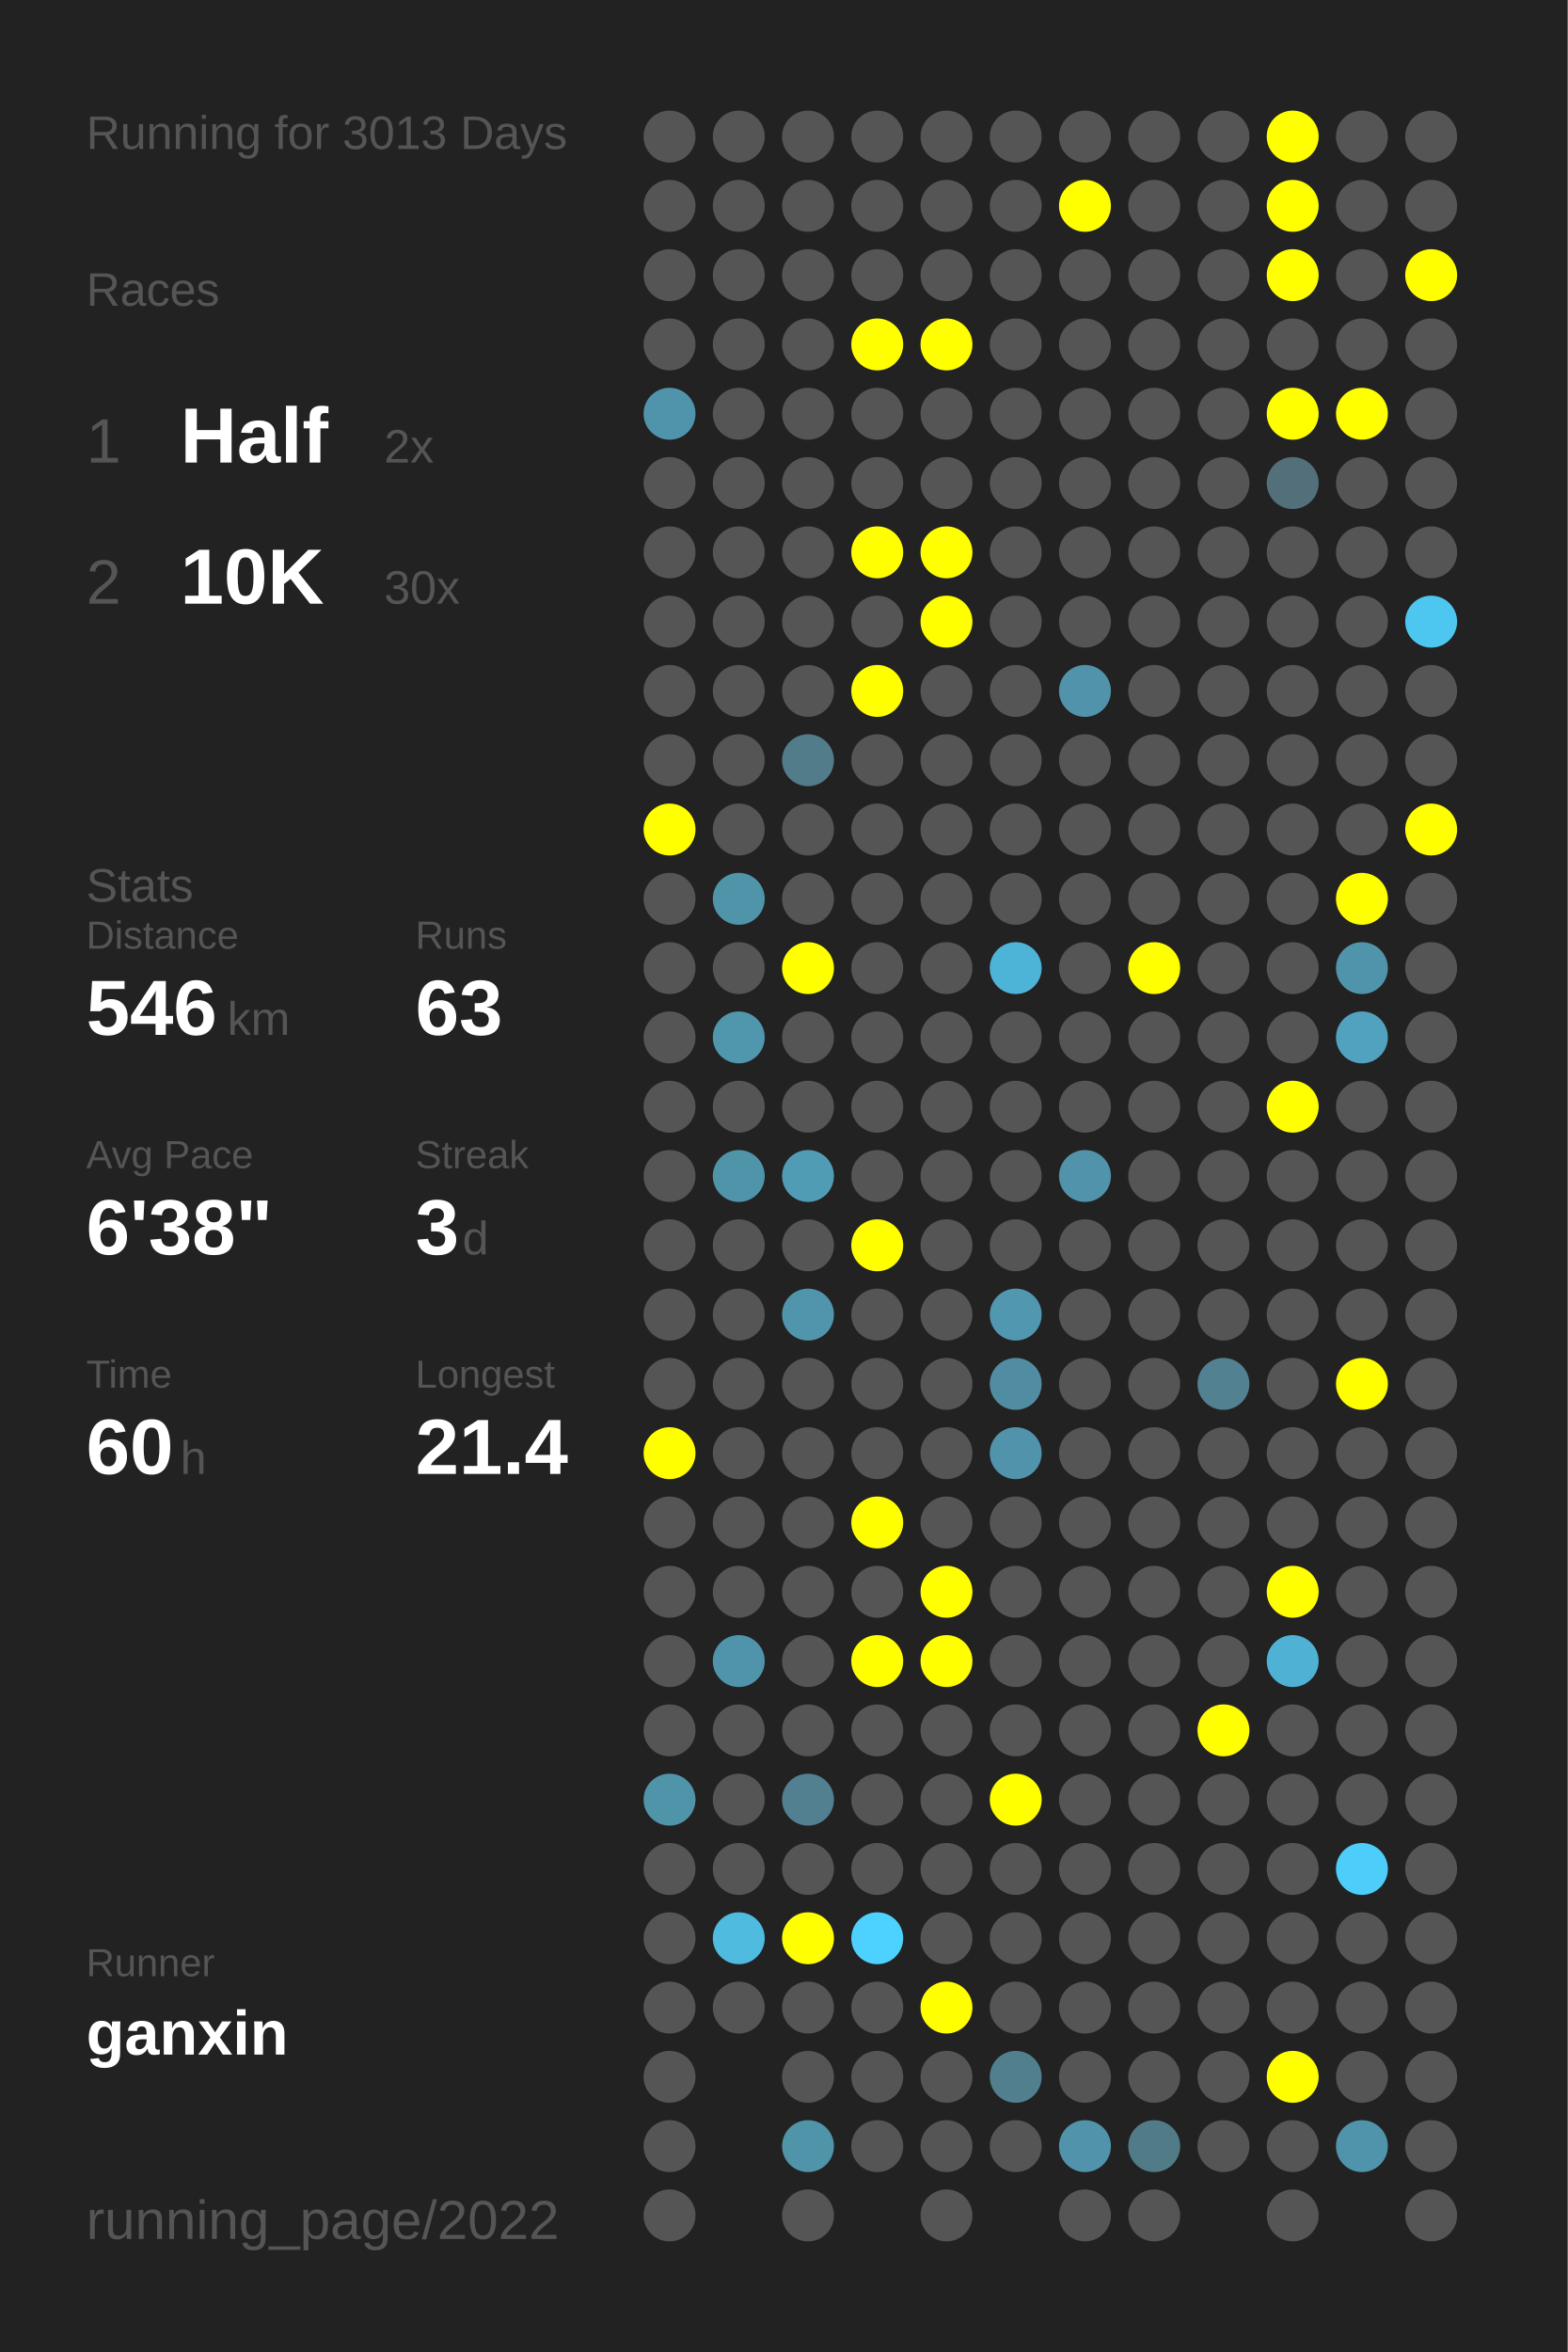
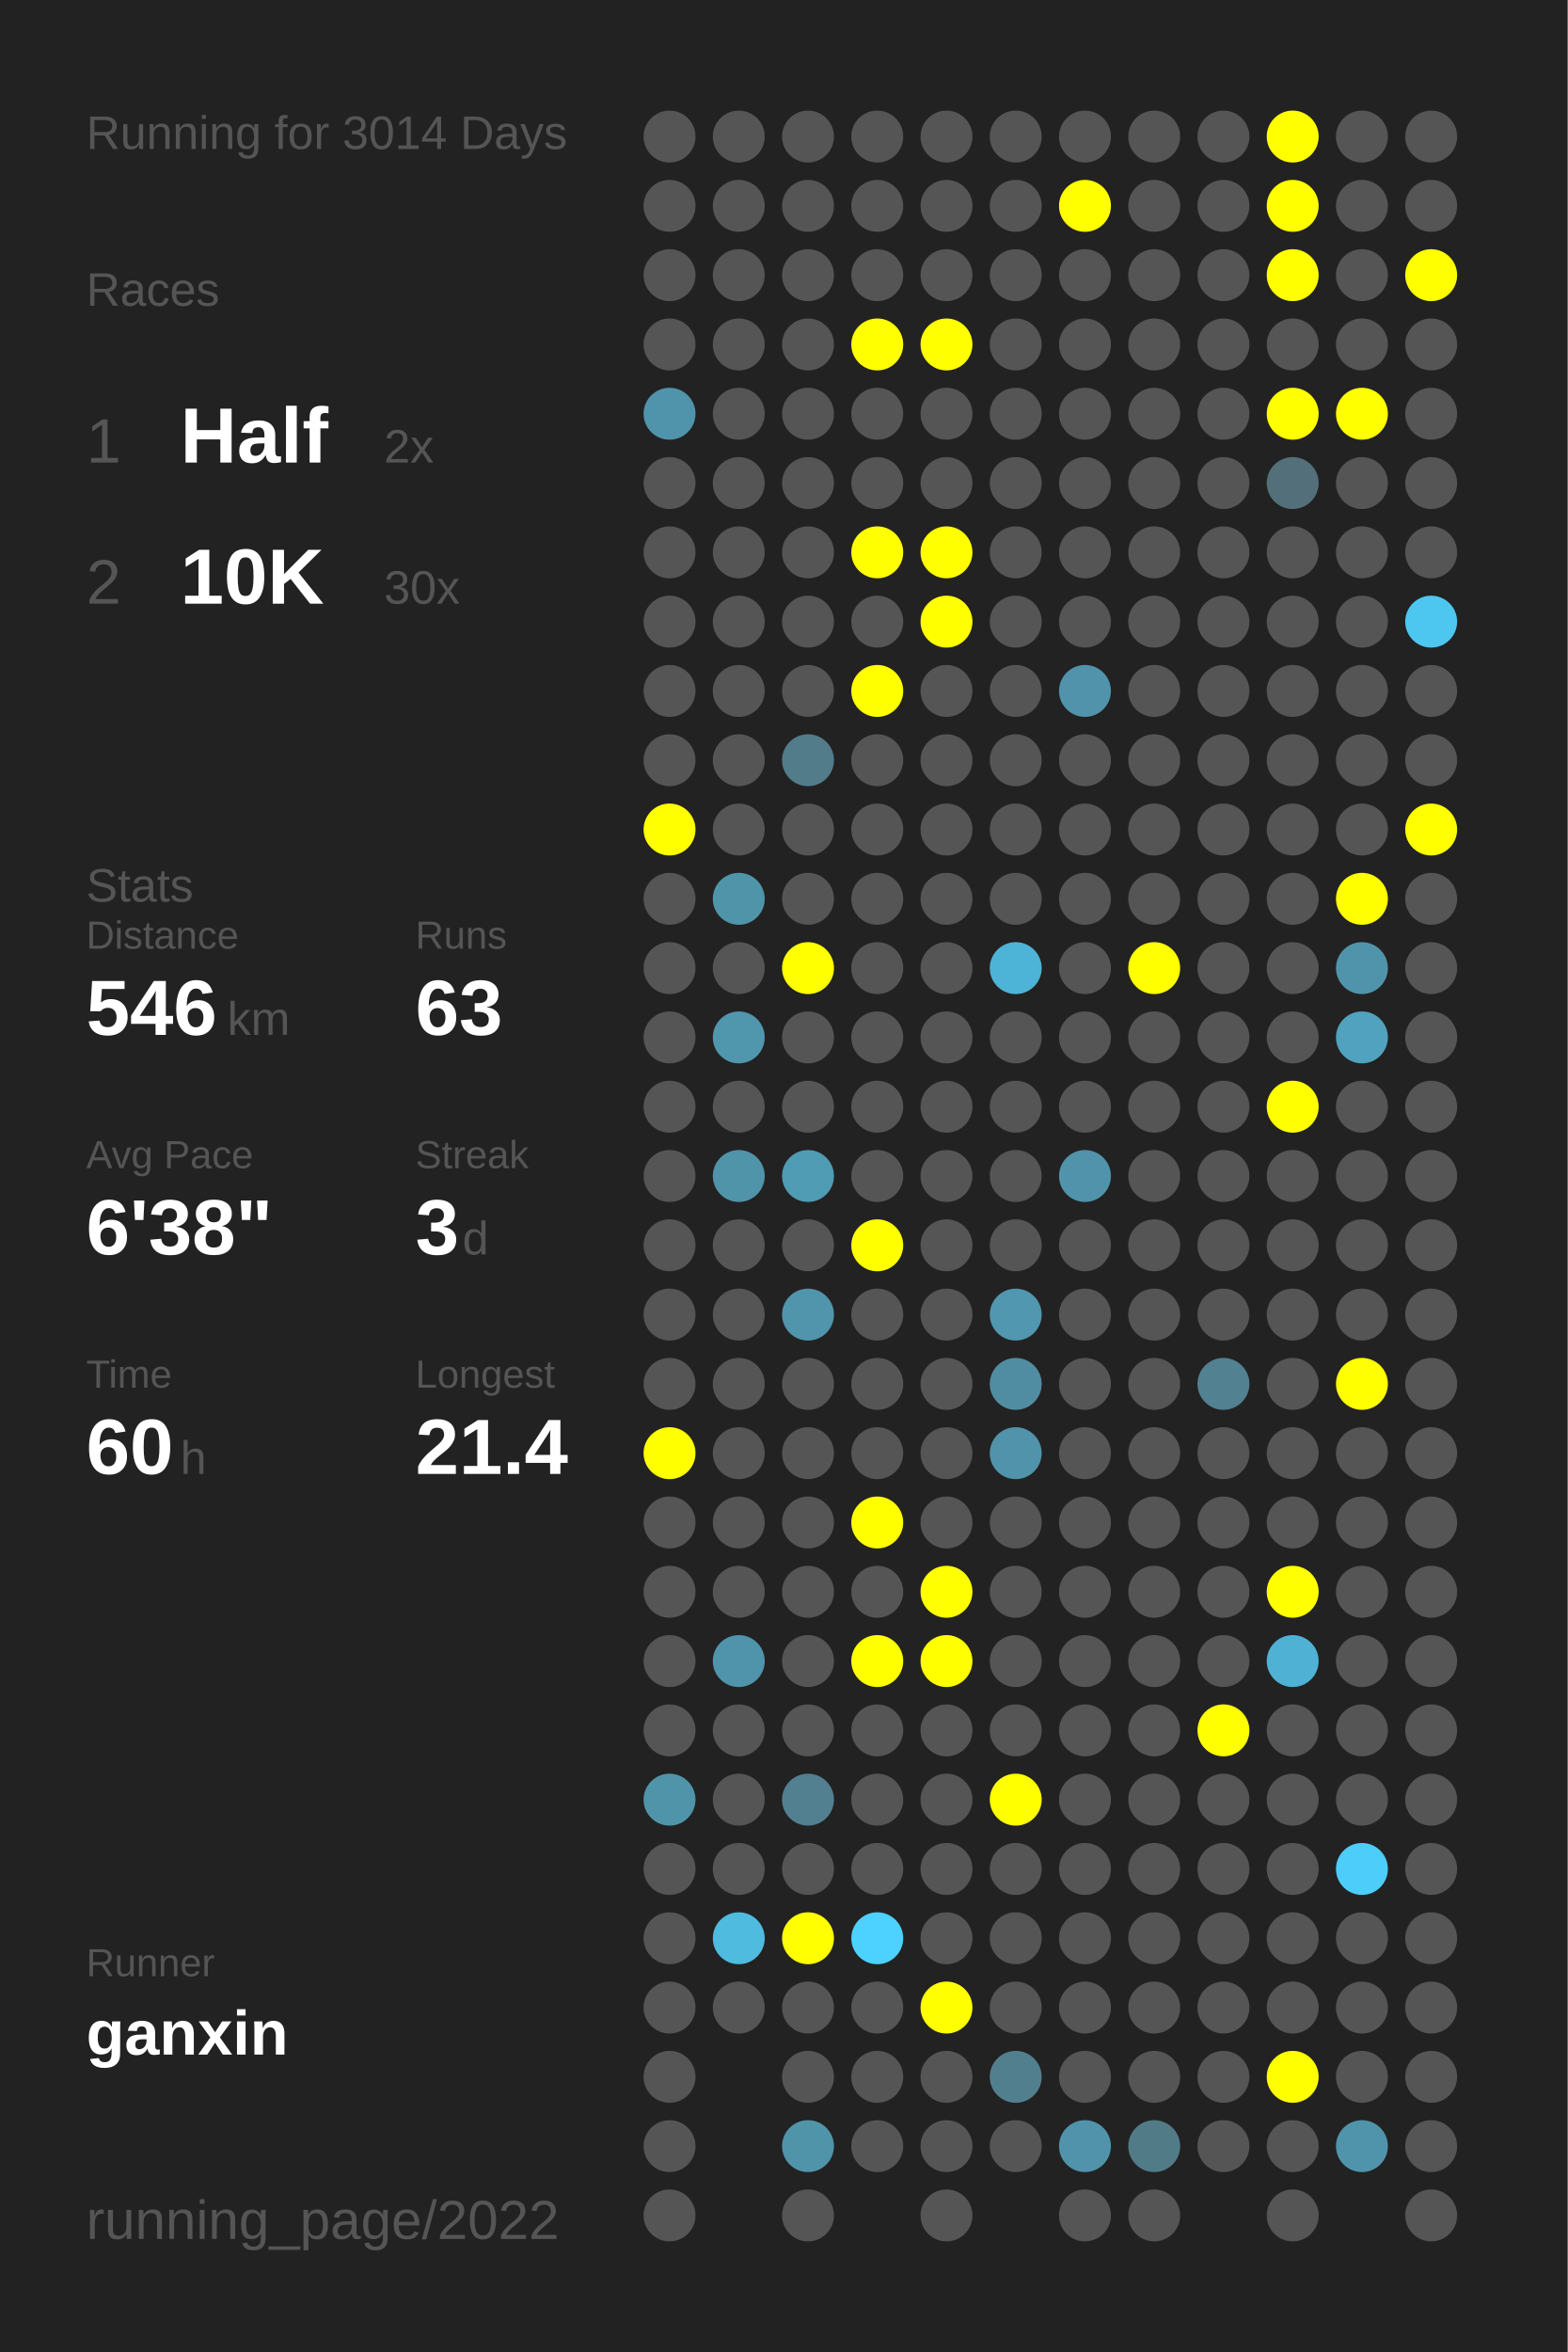
<svg xmlns="http://www.w3.org/2000/svg" baseProfile="full" height="300mm" version="1.1" viewBox="0,0,200,300" width="200mm">
  <defs />
  <rect fill="#222222" height="300" width="200" x="0" y="0" />
-   <text fill="#555555" style="font-size:6px; font-family:Arial;" x="11" y="19">Running for 3013 Days</text>
+   <text fill="#555555" style="font-size:6px; font-family:Arial;" x="11" y="19">Running for 3014 Days</text>
  <text fill="#555555" style="font-size:6px; font-family:Arial;" x="11" y="39">Races</text>
  <text fill="#555555" style="font-size:8px; font-family:Arial;" x="11" y="59">1</text>
  <text fill="#FFFFFF" style="font-size:10px; font-family:Arial; font-weight:bold;" x="23" y="59">Half</text>
  <text fill="#555555" style="font-size:6px; font-family:Arial;" x="49" y="59">2x</text>
  <text fill="#555555" style="font-size:8px; font-family:Arial;" x="11" y="77">2</text>
  <text fill="#FFFFFF" style="font-size:10px; font-family:Arial; font-weight:bold;" x="23" y="77">10K</text>
  <text fill="#555555" style="font-size:6px; font-family:Arial;" x="49" y="77">30x</text>
  <text fill="#555555" style="font-size:6px; font-family:Arial;" x="11" y="115">Stats</text>
  <text fill="#555555" style="font-size:5px; font-family:Arial;" x="11" y="121">Distance</text>
  <text fill="#FFFFFF" style="font-size:10px; font-family:Arial; font-weight:bold;" x="11" y="132">546</text>
  <text fill="#555555" style="font-size:6px; font-family:Arial;" x="29" y="132">km</text>
  <text fill="#555555" style="font-size:5px; font-family:Arial;" x="53" y="121">Runs</text>
  <text fill="#FFFFFF" style="font-size:10px; font-family:Arial; font-weight:bold;" x="53" y="132">63</text>
  <text fill="#555555" style="font-size:5px; font-family:Arial;" x="11" y="149">Avg Pace</text>
  <text fill="#FFFFFF" style="font-size:10px; font-family:Arial; font-weight:bold;" x="11" y="160">6'38"</text>
  <text fill="#555555" style="font-size:5px; font-family:Arial;" x="53" y="149">Streak</text>
  <text fill="#FFFFFF" style="font-size:10px; font-family:Arial; font-weight:bold;" x="53" y="160">3</text>
  <text fill="#555555" style="font-size:6px; font-family:Arial;" x="59" y="160">d</text>
  <text fill="#555555" style="font-size:5px; font-family:Arial;" x="11" y="177">Time</text>
  <text fill="#FFFFFF" style="font-size:10px; font-family:Arial; font-weight:bold;" x="11" y="188">60</text>
  <text fill="#555555" style="font-size:6px; font-family:Arial;" x="23" y="188">h</text>
  <text fill="#555555" style="font-size:5px; font-family:Arial;" x="53" y="177">Longest</text>
  <text fill="#FFFFFF" style="font-size:10px; font-family:Arial; font-weight:bold;" x="53" y="188">21.4</text>
  <text fill="#555555" style="font-size:5px; font-family:Arial;" x="11" y="252.065">Runner</text>
  <text fill="#FFFFFF" style="font-size:8px; font-family:Arial; font-weight:bold;" x="11" y="262.065">ganxin</text>
  <text fill="#555555" style="font-size:7px; font-family:Arial;" x="11" y="285.581">running_page/2022</text>
  <circle cx="85.417" cy="17.419" fill="#555555" r="3.312" />
  <circle cx="85.417" cy="26.258" fill="#555555" r="3.312" />
  <circle cx="85.417" cy="35.097" fill="#555555" r="3.312" />
  <circle cx="85.417" cy="43.935" fill="#555555" r="3.312" />
  <circle cx="85.417" cy="52.774" fill="#5094ab" r="3.312" />
  <circle cx="85.417" cy="61.613" fill="#555555" r="3.312" />
  <circle cx="85.417" cy="70.452" fill="#555555" r="3.312" />
  <circle cx="85.417" cy="79.29" fill="#555555" r="3.312" />
  <circle cx="85.417" cy="88.129" fill="#555555" r="3.312" />
  <circle cx="85.417" cy="96.968" fill="#555555" r="3.312" />
  <circle cx="85.417" cy="105.806" fill="#FFFF00" r="3.312" />
  <circle cx="85.417" cy="114.645" fill="#555555" r="3.312" />
  <circle cx="85.417" cy="123.484" fill="#555555" r="3.312" />
  <circle cx="85.417" cy="132.323" fill="#555555" r="3.312" />
  <circle cx="85.417" cy="141.161" fill="#555555" r="3.312" />
  <circle cx="85.417" cy="150" fill="#555555" r="3.312" />
  <circle cx="85.417" cy="158.839" fill="#555555" r="3.312" />
  <circle cx="85.417" cy="167.677" fill="#555555" r="3.312" />
  <circle cx="85.417" cy="176.516" fill="#555555" r="3.312" />
  <circle cx="85.417" cy="185.355" fill="#FFFF00" r="3.312" />
  <circle cx="85.417" cy="194.194" fill="#555555" r="3.312" />
  <circle cx="85.417" cy="203.032" fill="#555555" r="3.312" />
  <circle cx="85.417" cy="211.871" fill="#555555" r="3.312" />
  <circle cx="85.417" cy="220.71" fill="#555555" r="3.312" />
  <circle cx="85.417" cy="229.548" fill="#5094aa" r="3.312" />
  <circle cx="85.417" cy="238.387" fill="#555555" r="3.312" />
  <circle cx="85.417" cy="247.226" fill="#555555" r="3.312" />
  <circle cx="85.417" cy="256.065" fill="#555555" r="3.312" />
  <circle cx="85.417" cy="264.903" fill="#555555" r="3.312" />
  <circle cx="85.417" cy="273.742" fill="#555555" r="3.312" />
  <circle cx="85.417" cy="282.581" fill="#555555" r="3.312" />
  <circle cx="94.25" cy="17.419" fill="#555555" r="3.312" />
  <circle cx="94.25" cy="26.258" fill="#555555" r="3.312" />
  <circle cx="94.25" cy="35.097" fill="#555555" r="3.312" />
  <circle cx="94.25" cy="43.935" fill="#555555" r="3.312" />
  <circle cx="94.25" cy="52.774" fill="#555555" r="3.312" />
  <circle cx="94.25" cy="61.613" fill="#555555" r="3.312" />
  <circle cx="94.25" cy="70.452" fill="#555555" r="3.312" />
  <circle cx="94.25" cy="79.29" fill="#555555" r="3.312" />
  <circle cx="94.25" cy="88.129" fill="#555555" r="3.312" />
  <circle cx="94.25" cy="96.968" fill="#555555" r="3.312" />
  <circle cx="94.25" cy="105.806" fill="#555555" r="3.312" />
  <circle cx="94.25" cy="114.645" fill="#5094aa" r="3.312" />
  <circle cx="94.25" cy="123.484" fill="#555555" r="3.312" />
  <circle cx="94.25" cy="132.323" fill="#5096ad" r="3.312" />
  <circle cx="94.25" cy="141.161" fill="#555555" r="3.312" />
  <circle cx="94.25" cy="150" fill="#5094aa" r="3.312" />
  <circle cx="94.25" cy="158.839" fill="#555555" r="3.312" />
  <circle cx="94.25" cy="167.677" fill="#555555" r="3.312" />
  <circle cx="94.25" cy="176.516" fill="#555555" r="3.312" />
  <circle cx="94.25" cy="185.355" fill="#555555" r="3.312" />
  <circle cx="94.25" cy="194.194" fill="#555555" r="3.312" />
  <circle cx="94.25" cy="203.032" fill="#555555" r="3.312" />
  <circle cx="94.25" cy="211.871" fill="#5094ab" r="3.312" />
  <circle cx="94.25" cy="220.71" fill="#555555" r="3.312" />
  <circle cx="94.25" cy="229.548" fill="#555555" r="3.312" />
  <circle cx="94.25" cy="238.387" fill="#555555" r="3.312" />
  <circle cx="94.25" cy="247.226" fill="#4ebbdf" r="3.312" />
  <circle cx="94.25" cy="256.065" fill="#555555" r="3.312" />
  <circle cx="103.083" cy="17.419" fill="#555555" r="3.312" />
  <circle cx="103.083" cy="26.258" fill="#555555" r="3.312" />
  <circle cx="103.083" cy="35.097" fill="#555555" r="3.312" />
  <circle cx="103.083" cy="43.935" fill="#555555" r="3.312" />
  <circle cx="103.083" cy="52.774" fill="#555555" r="3.312" />
  <circle cx="103.083" cy="61.613" fill="#555555" r="3.312" />
  <circle cx="103.083" cy="70.452" fill="#555555" r="3.312" />
  <circle cx="103.083" cy="79.29" fill="#555555" r="3.312" />
  <circle cx="103.083" cy="88.129" fill="#555555" r="3.312" />
  <circle cx="103.083" cy="96.968" fill="#527c8a" r="3.312" />
  <circle cx="103.083" cy="105.806" fill="#555555" r="3.312" />
  <circle cx="103.083" cy="114.645" fill="#555555" r="3.312" />
  <circle cx="103.083" cy="123.484" fill="#FFFF00" r="3.312" />
  <circle cx="103.083" cy="132.323" fill="#555555" r="3.312" />
  <circle cx="103.083" cy="141.161" fill="#555555" r="3.312" />
  <circle cx="103.083" cy="150" fill="#509cb5" r="3.312" />
  <circle cx="103.083" cy="158.839" fill="#555555" r="3.312" />
  <circle cx="103.083" cy="167.677" fill="#5095ac" r="3.312" />
  <circle cx="103.083" cy="176.516" fill="#555555" r="3.312" />
  <circle cx="103.083" cy="185.355" fill="#555555" r="3.312" />
  <circle cx="103.083" cy="194.194" fill="#555555" r="3.312" />
  <circle cx="103.083" cy="203.032" fill="#555555" r="3.312" />
  <circle cx="103.083" cy="211.871" fill="#555555" r="3.312" />
  <circle cx="103.083" cy="220.71" fill="#555555" r="3.312" />
  <circle cx="103.083" cy="229.548" fill="#528090" r="3.312" />
  <circle cx="103.083" cy="238.387" fill="#555555" r="3.312" />
  <circle cx="103.083" cy="247.226" fill="#FFFF00" r="3.312" />
  <circle cx="103.083" cy="256.065" fill="#555555" r="3.312" />
  <circle cx="103.083" cy="264.903" fill="#555555" r="3.312" />
  <circle cx="103.083" cy="273.742" fill="#5094aa" r="3.312" />
  <circle cx="103.083" cy="282.581" fill="#555555" r="3.312" />
  <circle cx="111.917" cy="17.419" fill="#555555" r="3.312" />
  <circle cx="111.917" cy="26.258" fill="#555555" r="3.312" />
  <circle cx="111.917" cy="35.097" fill="#555555" r="3.312" />
  <circle cx="111.917" cy="43.935" fill="#FFFF00" r="3.312" />
  <circle cx="111.917" cy="52.774" fill="#555555" r="3.312" />
  <circle cx="111.917" cy="61.613" fill="#555555" r="3.312" />
  <circle cx="111.917" cy="70.452" fill="#FFFF00" r="3.312" />
  <circle cx="111.917" cy="79.29" fill="#555555" r="3.312" />
  <circle cx="111.917" cy="88.129" fill="#FFFF00" r="3.312" />
  <circle cx="111.917" cy="96.968" fill="#555555" r="3.312" />
  <circle cx="111.917" cy="105.806" fill="#555555" r="3.312" />
  <circle cx="111.917" cy="114.645" fill="#555555" r="3.312" />
  <circle cx="111.917" cy="123.484" fill="#555555" r="3.312" />
  <circle cx="111.917" cy="132.323" fill="#555555" r="3.312" />
  <circle cx="111.917" cy="141.161" fill="#555555" r="3.312" />
  <circle cx="111.917" cy="150" fill="#555555" r="3.312" />
  <circle cx="111.917" cy="158.839" fill="#FFFF00" r="3.312" />
  <circle cx="111.917" cy="167.677" fill="#555555" r="3.312" />
  <circle cx="111.917" cy="176.516" fill="#555555" r="3.312" />
  <circle cx="111.917" cy="185.355" fill="#555555" r="3.312" />
  <circle cx="111.917" cy="194.194" fill="#FFFF00" r="3.312" />
  <circle cx="111.917" cy="203.032" fill="#555555" r="3.312" />
  <circle cx="111.917" cy="211.871" fill="#FFFF00" r="3.312" />
  <circle cx="111.917" cy="220.71" fill="#555555" r="3.312" />
  <circle cx="111.917" cy="229.548" fill="#555555" r="3.312" />
  <circle cx="111.917" cy="238.387" fill="#555555" r="3.312" />
  <circle cx="111.917" cy="247.226" fill="#4dd1fe" r="3.312" />
  <circle cx="111.917" cy="256.065" fill="#555555" r="3.312" />
  <circle cx="111.917" cy="264.903" fill="#555555" r="3.312" />
  <circle cx="111.917" cy="273.742" fill="#555555" r="3.312" />
  <circle cx="120.75" cy="17.419" fill="#555555" r="3.312" />
  <circle cx="120.75" cy="26.258" fill="#555555" r="3.312" />
  <circle cx="120.75" cy="35.097" fill="#555555" r="3.312" />
  <circle cx="120.75" cy="43.935" fill="#FFFF00" r="3.312" />
  <circle cx="120.75" cy="52.774" fill="#555555" r="3.312" />
  <circle cx="120.75" cy="61.613" fill="#555555" r="3.312" />
  <circle cx="120.75" cy="70.452" fill="#FFFF00" r="3.312" />
  <circle cx="120.75" cy="79.29" fill="#FFFF00" r="3.312" />
  <circle cx="120.75" cy="88.129" fill="#555555" r="3.312" />
  <circle cx="120.75" cy="96.968" fill="#555555" r="3.312" />
  <circle cx="120.75" cy="105.806" fill="#555555" r="3.312" />
  <circle cx="120.75" cy="114.645" fill="#555555" r="3.312" />
  <circle cx="120.75" cy="123.484" fill="#555555" r="3.312" />
  <circle cx="120.75" cy="132.323" fill="#555555" r="3.312" />
  <circle cx="120.75" cy="141.161" fill="#555555" r="3.312" />
  <circle cx="120.75" cy="150" fill="#555555" r="3.312" />
  <circle cx="120.75" cy="158.839" fill="#555555" r="3.312" />
  <circle cx="120.75" cy="167.677" fill="#555555" r="3.312" />
  <circle cx="120.75" cy="176.516" fill="#555555" r="3.312" />
  <circle cx="120.75" cy="185.355" fill="#555555" r="3.312" />
  <circle cx="120.75" cy="194.194" fill="#555555" r="3.312" />
  <circle cx="120.75" cy="203.032" fill="#FFFF00" r="3.312" />
  <circle cx="120.75" cy="211.871" fill="#FFFF00" r="3.312" />
  <circle cx="120.75" cy="220.71" fill="#555555" r="3.312" />
  <circle cx="120.75" cy="229.548" fill="#555555" r="3.312" />
  <circle cx="120.75" cy="238.387" fill="#555555" r="3.312" />
  <circle cx="120.75" cy="247.226" fill="#555555" r="3.312" />
  <circle cx="120.75" cy="256.065" fill="#FFFF00" r="3.312" />
  <circle cx="120.75" cy="264.903" fill="#555555" r="3.312" />
  <circle cx="120.75" cy="273.742" fill="#555555" r="3.312" />
  <circle cx="120.75" cy="282.581" fill="#555555" r="3.312" />
  <circle cx="129.583" cy="17.419" fill="#555555" r="3.312" />
  <circle cx="129.583" cy="26.258" fill="#555555" r="3.312" />
  <circle cx="129.583" cy="35.097" fill="#555555" r="3.312" />
  <circle cx="129.583" cy="43.935" fill="#555555" r="3.312" />
  <circle cx="129.583" cy="52.774" fill="#555555" r="3.312" />
  <circle cx="129.583" cy="61.613" fill="#555555" r="3.312" />
  <circle cx="129.583" cy="70.452" fill="#555555" r="3.312" />
  <circle cx="129.583" cy="79.29" fill="#555555" r="3.312" />
  <circle cx="129.583" cy="88.129" fill="#555555" r="3.312" />
  <circle cx="129.583" cy="96.968" fill="#555555" r="3.312" />
  <circle cx="129.583" cy="105.806" fill="#555555" r="3.312" />
  <circle cx="129.583" cy="114.645" fill="#555555" r="3.312" />
  <circle cx="129.583" cy="123.484" fill="#4eb4d7" r="3.312" />
  <circle cx="129.583" cy="132.323" fill="#555555" r="3.312" />
  <circle cx="129.583" cy="141.161" fill="#555555" r="3.312" />
  <circle cx="129.583" cy="150" fill="#555555" r="3.312" />
  <circle cx="129.583" cy="158.839" fill="#555555" r="3.312" />
  <circle cx="129.583" cy="167.677" fill="#5097af" r="3.312" />
  <circle cx="129.583" cy="176.516" fill="#518da2" r="3.312" />
  <circle cx="129.583" cy="185.355" fill="#5093aa" r="3.312" />
  <circle cx="129.583" cy="194.194" fill="#555555" r="3.312" />
  <circle cx="129.583" cy="203.032" fill="#555555" r="3.312" />
  <circle cx="129.583" cy="211.871" fill="#555555" r="3.312" />
  <circle cx="129.583" cy="220.71" fill="#555555" r="3.312" />
  <circle cx="129.583" cy="229.548" fill="#FFFF00" r="3.312" />
  <circle cx="129.583" cy="238.387" fill="#555555" r="3.312" />
  <circle cx="129.583" cy="247.226" fill="#555555" r="3.312" />
  <circle cx="129.583" cy="256.065" fill="#555555" r="3.312" />
  <circle cx="129.583" cy="264.903" fill="#527f8e" r="3.312" />
  <circle cx="129.583" cy="273.742" fill="#555555" r="3.312" />
  <circle cx="138.417" cy="17.419" fill="#555555" r="3.312" />
  <circle cx="138.417" cy="26.258" fill="#FFFF00" r="3.312" />
  <circle cx="138.417" cy="35.097" fill="#555555" r="3.312" />
  <circle cx="138.417" cy="43.935" fill="#555555" r="3.312" />
  <circle cx="138.417" cy="52.774" fill="#555555" r="3.312" />
  <circle cx="138.417" cy="61.613" fill="#555555" r="3.312" />
  <circle cx="138.417" cy="70.452" fill="#555555" r="3.312" />
  <circle cx="138.417" cy="79.29" fill="#555555" r="3.312" />
  <circle cx="138.417" cy="88.129" fill="#5093aa" r="3.312" />
  <circle cx="138.417" cy="96.968" fill="#555555" r="3.312" />
  <circle cx="138.417" cy="105.806" fill="#555555" r="3.312" />
  <circle cx="138.417" cy="114.645" fill="#555555" r="3.312" />
  <circle cx="138.417" cy="123.484" fill="#555555" r="3.312" />
  <circle cx="138.417" cy="132.323" fill="#555555" r="3.312" />
  <circle cx="138.417" cy="141.161" fill="#555555" r="3.312" />
  <circle cx="138.417" cy="150" fill="#5093aa" r="3.312" />
  <circle cx="138.417" cy="158.839" fill="#555555" r="3.312" />
  <circle cx="138.417" cy="167.677" fill="#555555" r="3.312" />
  <circle cx="138.417" cy="176.516" fill="#555555" r="3.312" />
  <circle cx="138.417" cy="185.355" fill="#555555" r="3.312" />
  <circle cx="138.417" cy="194.194" fill="#555555" r="3.312" />
  <circle cx="138.417" cy="203.032" fill="#555555" r="3.312" />
  <circle cx="138.417" cy="211.871" fill="#555555" r="3.312" />
  <circle cx="138.417" cy="220.71" fill="#555555" r="3.312" />
  <circle cx="138.417" cy="229.548" fill="#555555" r="3.312" />
  <circle cx="138.417" cy="238.387" fill="#555555" r="3.312" />
  <circle cx="138.417" cy="247.226" fill="#555555" r="3.312" />
  <circle cx="138.417" cy="256.065" fill="#555555" r="3.312" />
  <circle cx="138.417" cy="264.903" fill="#555555" r="3.312" />
  <circle cx="138.417" cy="273.742" fill="#5093aa" r="3.312" />
  <circle cx="138.417" cy="282.581" fill="#555555" r="3.312" />
  <circle cx="147.25" cy="17.419" fill="#555555" r="3.312" />
  <circle cx="147.25" cy="26.258" fill="#555555" r="3.312" />
  <circle cx="147.25" cy="35.097" fill="#555555" r="3.312" />
  <circle cx="147.25" cy="43.935" fill="#555555" r="3.312" />
  <circle cx="147.25" cy="52.774" fill="#555555" r="3.312" />
  <circle cx="147.25" cy="61.613" fill="#555555" r="3.312" />
  <circle cx="147.25" cy="70.452" fill="#555555" r="3.312" />
  <circle cx="147.25" cy="79.29" fill="#555555" r="3.312" />
  <circle cx="147.25" cy="88.129" fill="#555555" r="3.312" />
  <circle cx="147.25" cy="96.968" fill="#555555" r="3.312" />
  <circle cx="147.25" cy="105.806" fill="#555555" r="3.312" />
  <circle cx="147.25" cy="114.645" fill="#555555" r="3.312" />
  <circle cx="147.25" cy="123.484" fill="#FFFF00" r="3.312" />
  <circle cx="147.25" cy="132.323" fill="#555555" r="3.312" />
  <circle cx="147.25" cy="141.161" fill="#555555" r="3.312" />
  <circle cx="147.25" cy="150" fill="#555555" r="3.312" />
  <circle cx="147.25" cy="158.839" fill="#555555" r="3.312" />
  <circle cx="147.25" cy="167.677" fill="#555555" r="3.312" />
  <circle cx="147.25" cy="176.516" fill="#555555" r="3.312" />
  <circle cx="147.25" cy="185.355" fill="#555555" r="3.312" />
  <circle cx="147.25" cy="194.194" fill="#555555" r="3.312" />
  <circle cx="147.25" cy="203.032" fill="#555555" r="3.312" />
  <circle cx="147.25" cy="211.871" fill="#555555" r="3.312" />
  <circle cx="147.25" cy="220.71" fill="#555555" r="3.312" />
  <circle cx="147.25" cy="229.548" fill="#555555" r="3.312" />
  <circle cx="147.25" cy="238.387" fill="#555555" r="3.312" />
  <circle cx="147.25" cy="247.226" fill="#555555" r="3.312" />
  <circle cx="147.25" cy="256.065" fill="#555555" r="3.312" />
  <circle cx="147.25" cy="264.903" fill="#555555" r="3.312" />
  <circle cx="147.25" cy="273.742" fill="#527b88" r="3.312" />
  <circle cx="147.25" cy="282.581" fill="#555555" r="3.312" />
  <circle cx="156.083" cy="17.419" fill="#555555" r="3.312" />
  <circle cx="156.083" cy="26.258" fill="#555555" r="3.312" />
  <circle cx="156.083" cy="35.097" fill="#555555" r="3.312" />
  <circle cx="156.083" cy="43.935" fill="#555555" r="3.312" />
  <circle cx="156.083" cy="52.774" fill="#555555" r="3.312" />
  <circle cx="156.083" cy="61.613" fill="#555555" r="3.312" />
  <circle cx="156.083" cy="70.452" fill="#555555" r="3.312" />
  <circle cx="156.083" cy="79.29" fill="#555555" r="3.312" />
  <circle cx="156.083" cy="88.129" fill="#555555" r="3.312" />
  <circle cx="156.083" cy="96.968" fill="#555555" r="3.312" />
  <circle cx="156.083" cy="105.806" fill="#555555" r="3.312" />
  <circle cx="156.083" cy="114.645" fill="#555555" r="3.312" />
  <circle cx="156.083" cy="123.484" fill="#555555" r="3.312" />
  <circle cx="156.083" cy="132.323" fill="#555555" r="3.312" />
  <circle cx="156.083" cy="141.161" fill="#555555" r="3.312" />
  <circle cx="156.083" cy="150" fill="#555555" r="3.312" />
  <circle cx="156.083" cy="158.839" fill="#555555" r="3.312" />
  <circle cx="156.083" cy="167.677" fill="#555555" r="3.312" />
  <circle cx="156.083" cy="176.516" fill="#528191" r="3.312" />
  <circle cx="156.083" cy="185.355" fill="#555555" r="3.312" />
  <circle cx="156.083" cy="194.194" fill="#555555" r="3.312" />
  <circle cx="156.083" cy="203.032" fill="#555555" r="3.312" />
  <circle cx="156.083" cy="211.871" fill="#555555" r="3.312" />
  <circle cx="156.083" cy="220.71" fill="#FFFF00" r="3.312" />
  <circle cx="156.083" cy="229.548" fill="#555555" r="3.312" />
  <circle cx="156.083" cy="238.387" fill="#555555" r="3.312" />
  <circle cx="156.083" cy="247.226" fill="#555555" r="3.312" />
  <circle cx="156.083" cy="256.065" fill="#555555" r="3.312" />
  <circle cx="156.083" cy="264.903" fill="#555555" r="3.312" />
  <circle cx="156.083" cy="273.742" fill="#555555" r="3.312" />
  <circle cx="164.917" cy="17.419" fill="#FFFF00" r="3.312" />
  <circle cx="164.917" cy="26.258" fill="#FFFF00" r="3.312" />
  <circle cx="164.917" cy="35.097" fill="#FFFF00" r="3.312" />
  <circle cx="164.917" cy="43.935" fill="#555555" r="3.312" />
  <circle cx="164.917" cy="52.774" fill="#FFFF00" r="3.312" />
  <circle cx="164.917" cy="61.613" fill="#53707a" r="3.312" />
  <circle cx="164.917" cy="70.452" fill="#555555" r="3.312" />
  <circle cx="164.917" cy="79.29" fill="#555555" r="3.312" />
  <circle cx="164.917" cy="88.129" fill="#555555" r="3.312" />
  <circle cx="164.917" cy="96.968" fill="#555555" r="3.312" />
  <circle cx="164.917" cy="105.806" fill="#555555" r="3.312" />
  <circle cx="164.917" cy="114.645" fill="#555555" r="3.312" />
  <circle cx="164.917" cy="123.484" fill="#555555" r="3.312" />
  <circle cx="164.917" cy="132.323" fill="#555555" r="3.312" />
  <circle cx="164.917" cy="141.161" fill="#FFFF00" r="3.312" />
  <circle cx="164.917" cy="150" fill="#555555" r="3.312" />
  <circle cx="164.917" cy="158.839" fill="#555555" r="3.312" />
  <circle cx="164.917" cy="167.677" fill="#555555" r="3.312" />
  <circle cx="164.917" cy="176.516" fill="#555555" r="3.312" />
  <circle cx="164.917" cy="185.355" fill="#555555" r="3.312" />
  <circle cx="164.917" cy="194.194" fill="#555555" r="3.312" />
  <circle cx="164.917" cy="203.032" fill="#FFFF00" r="3.312" />
  <circle cx="164.917" cy="211.871" fill="#4fb1d3" r="3.312" />
  <circle cx="164.917" cy="220.71" fill="#555555" r="3.312" />
  <circle cx="164.917" cy="229.548" fill="#555555" r="3.312" />
  <circle cx="164.917" cy="238.387" fill="#555555" r="3.312" />
  <circle cx="164.917" cy="247.226" fill="#555555" r="3.312" />
  <circle cx="164.917" cy="256.065" fill="#555555" r="3.312" />
  <circle cx="164.917" cy="264.903" fill="#FFFF00" r="3.312" />
  <circle cx="164.917" cy="273.742" fill="#555555" r="3.312" />
  <circle cx="164.917" cy="282.581" fill="#555555" r="3.312" />
  <circle cx="173.75" cy="17.419" fill="#555555" r="3.312" />
  <circle cx="173.75" cy="26.258" fill="#555555" r="3.312" />
  <circle cx="173.75" cy="35.097" fill="#555555" r="3.312" />
  <circle cx="173.75" cy="43.935" fill="#555555" r="3.312" />
  <circle cx="173.75" cy="52.774" fill="#FFFF00" r="3.312" />
  <circle cx="173.75" cy="61.613" fill="#555555" r="3.312" />
  <circle cx="173.75" cy="70.452" fill="#555555" r="3.312" />
  <circle cx="173.75" cy="79.29" fill="#555555" r="3.312" />
  <circle cx="173.75" cy="88.129" fill="#555555" r="3.312" />
  <circle cx="173.75" cy="96.968" fill="#555555" r="3.312" />
  <circle cx="173.75" cy="105.806" fill="#555555" r="3.312" />
  <circle cx="173.75" cy="114.645" fill="#FFFF00" r="3.312" />
  <circle cx="173.75" cy="123.484" fill="#5094ac" r="3.312" />
  <circle cx="173.75" cy="132.323" fill="#50a2be" r="3.312" />
  <circle cx="173.75" cy="141.161" fill="#555555" r="3.312" />
  <circle cx="173.75" cy="150" fill="#555555" r="3.312" />
  <circle cx="173.75" cy="158.839" fill="#555555" r="3.312" />
  <circle cx="173.75" cy="167.677" fill="#555555" r="3.312" />
  <circle cx="173.75" cy="176.516" fill="#FFFF00" r="3.312" />
  <circle cx="173.75" cy="185.355" fill="#555555" r="3.312" />
  <circle cx="173.75" cy="194.194" fill="#555555" r="3.312" />
  <circle cx="173.75" cy="203.032" fill="#555555" r="3.312" />
  <circle cx="173.75" cy="211.871" fill="#555555" r="3.312" />
  <circle cx="173.75" cy="220.71" fill="#555555" r="3.312" />
  <circle cx="173.75" cy="229.548" fill="#555555" r="3.312" />
  <circle cx="173.75" cy="238.387" fill="#4dcdf9" r="3.312" />
  <circle cx="173.75" cy="247.226" fill="#555555" r="3.312" />
  <circle cx="173.75" cy="256.065" fill="#555555" r="3.312" />
  <circle cx="173.75" cy="264.903" fill="#555555" r="3.312" />
  <circle cx="173.75" cy="273.742" fill="#5094ab" r="3.312" />
  <circle cx="182.583" cy="17.419" fill="#555555" r="3.312" />
  <circle cx="182.583" cy="26.258" fill="#555555" r="3.312" />
  <circle cx="182.583" cy="35.097" fill="#FFFF00" r="3.312" />
  <circle cx="182.583" cy="43.935" fill="#555555" r="3.312" />
  <circle cx="182.583" cy="52.774" fill="#555555" r="3.312" />
  <circle cx="182.583" cy="61.613" fill="#555555" r="3.312" />
  <circle cx="182.583" cy="70.452" fill="#555555" r="3.312" />
  <circle cx="182.583" cy="79.29" fill="#4dc7f0" r="3.312" />
  <circle cx="182.583" cy="88.129" fill="#555555" r="3.312" />
  <circle cx="182.583" cy="96.968" fill="#555555" r="3.312" />
  <circle cx="182.583" cy="105.806" fill="#FFFF00" r="3.312" />
  <circle cx="182.583" cy="114.645" fill="#555555" r="3.312" />
  <circle cx="182.583" cy="123.484" fill="#555555" r="3.312" />
  <circle cx="182.583" cy="132.323" fill="#555555" r="3.312" />
  <circle cx="182.583" cy="141.161" fill="#555555" r="3.312" />
  <circle cx="182.583" cy="150" fill="#555555" r="3.312" />
  <circle cx="182.583" cy="158.839" fill="#555555" r="3.312" />
  <circle cx="182.583" cy="167.677" fill="#555555" r="3.312" />
  <circle cx="182.583" cy="176.516" fill="#555555" r="3.312" />
  <circle cx="182.583" cy="185.355" fill="#555555" r="3.312" />
  <circle cx="182.583" cy="194.194" fill="#555555" r="3.312" />
  <circle cx="182.583" cy="203.032" fill="#555555" r="3.312" />
  <circle cx="182.583" cy="211.871" fill="#555555" r="3.312" />
  <circle cx="182.583" cy="220.71" fill="#555555" r="3.312" />
  <circle cx="182.583" cy="229.548" fill="#555555" r="3.312" />
  <circle cx="182.583" cy="238.387" fill="#555555" r="3.312" />
  <circle cx="182.583" cy="247.226" fill="#555555" r="3.312" />
  <circle cx="182.583" cy="256.065" fill="#555555" r="3.312" />
  <circle cx="182.583" cy="264.903" fill="#555555" r="3.312" />
  <circle cx="182.583" cy="273.742" fill="#555555" r="3.312" />
  <circle cx="182.583" cy="282.581" fill="#555555" r="3.312" />
</svg>
